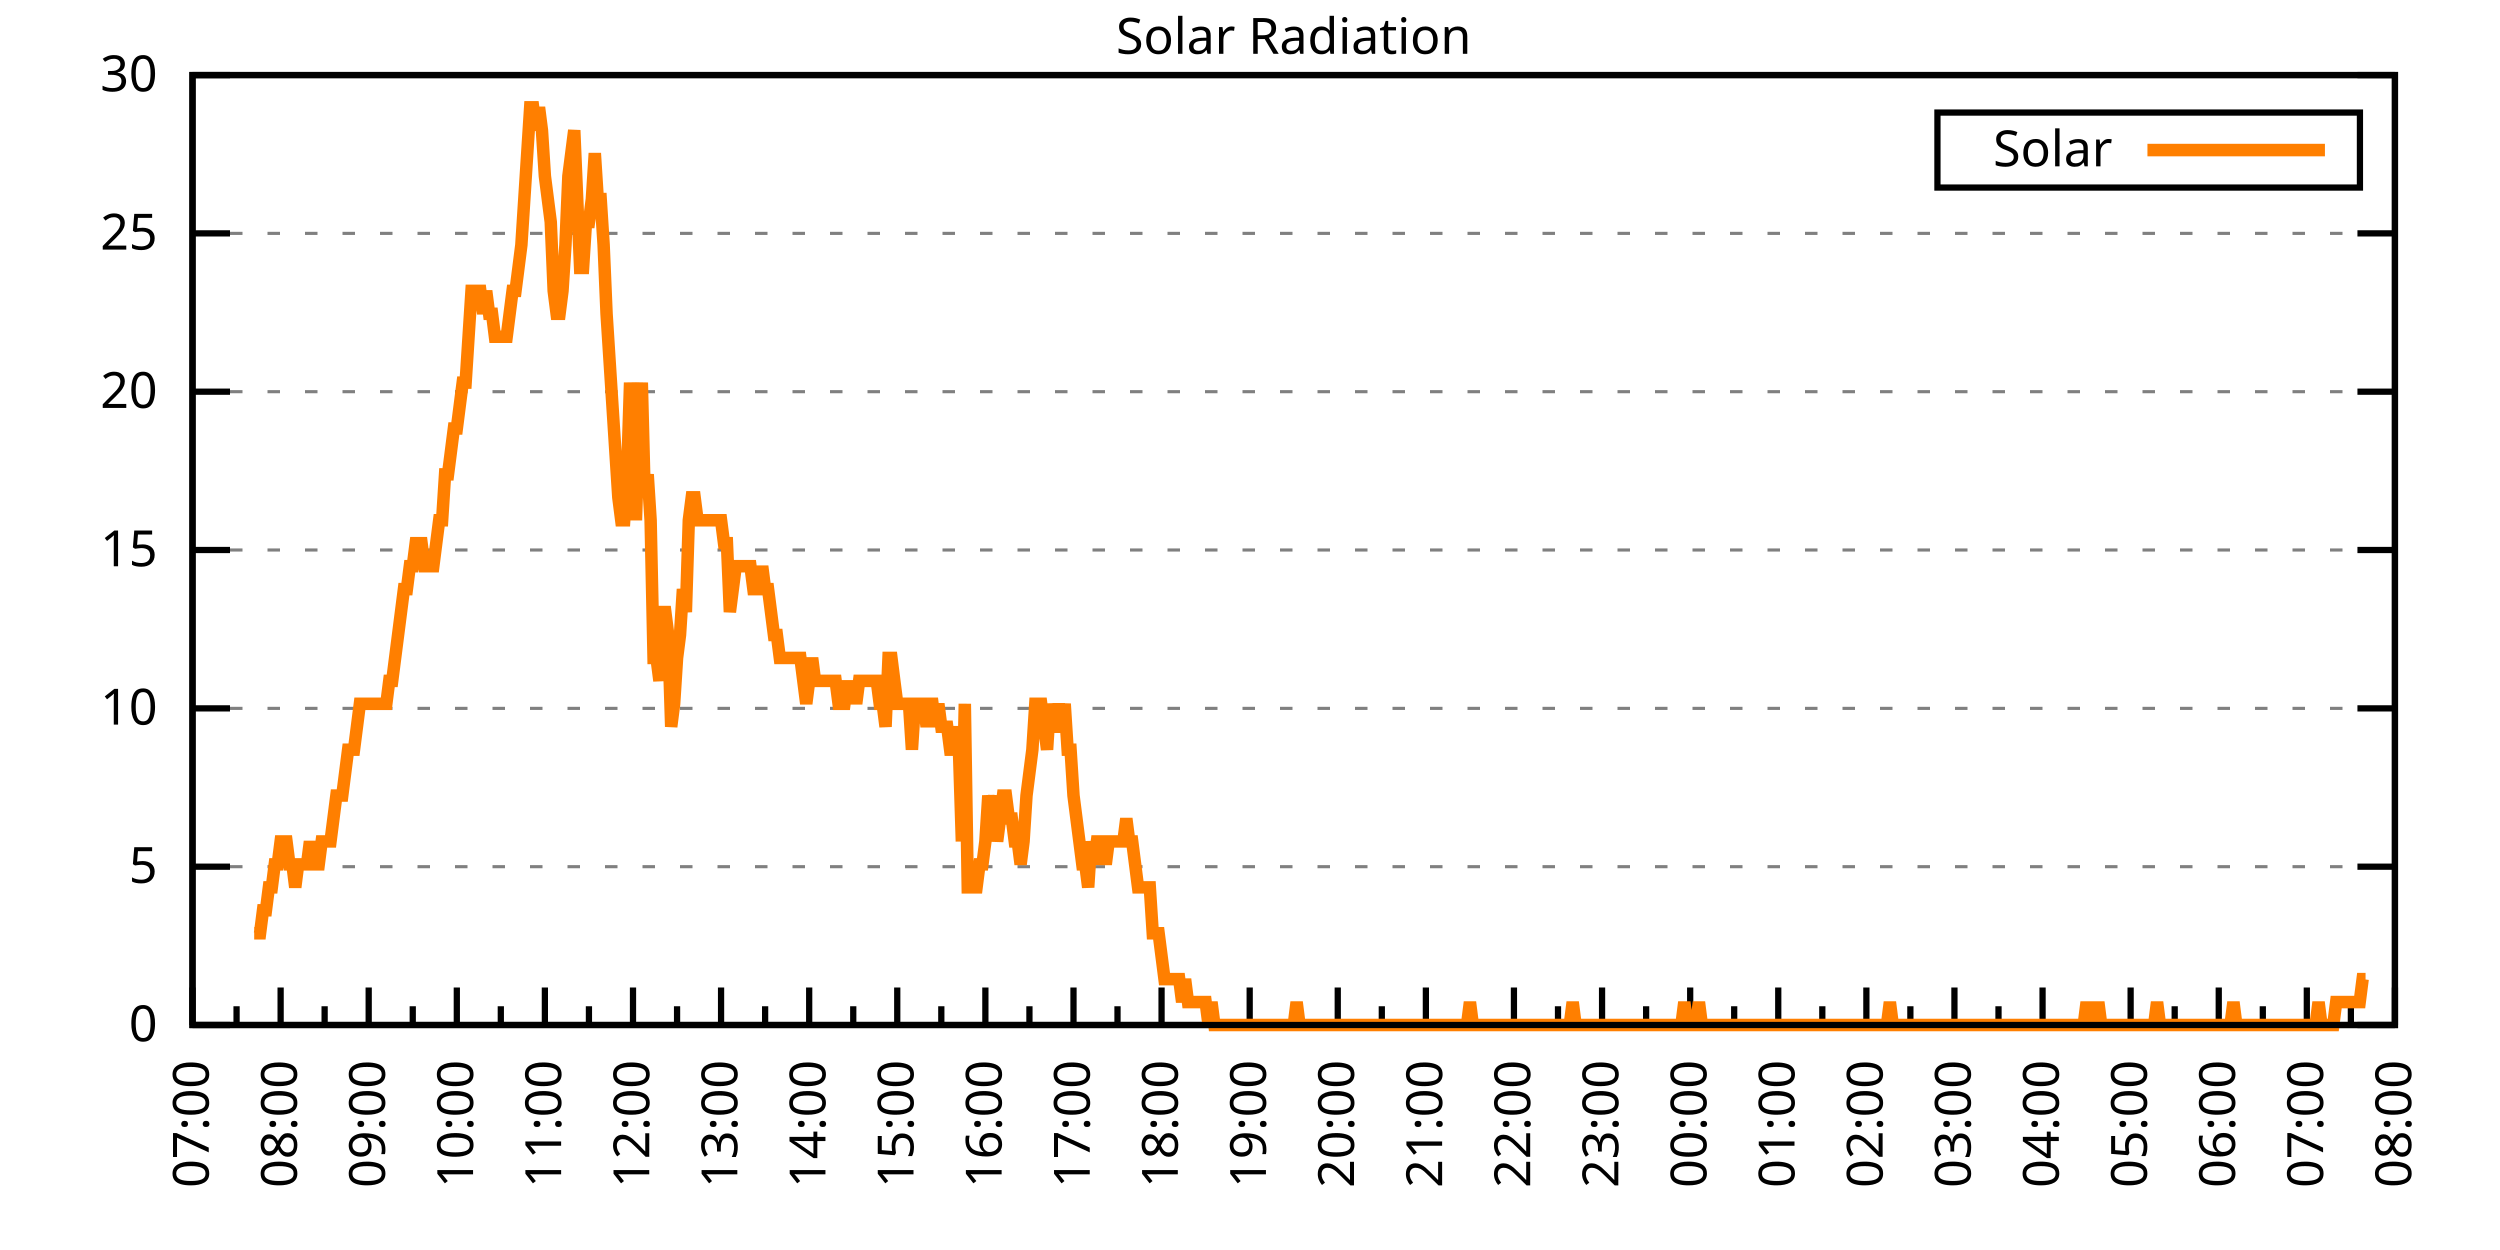
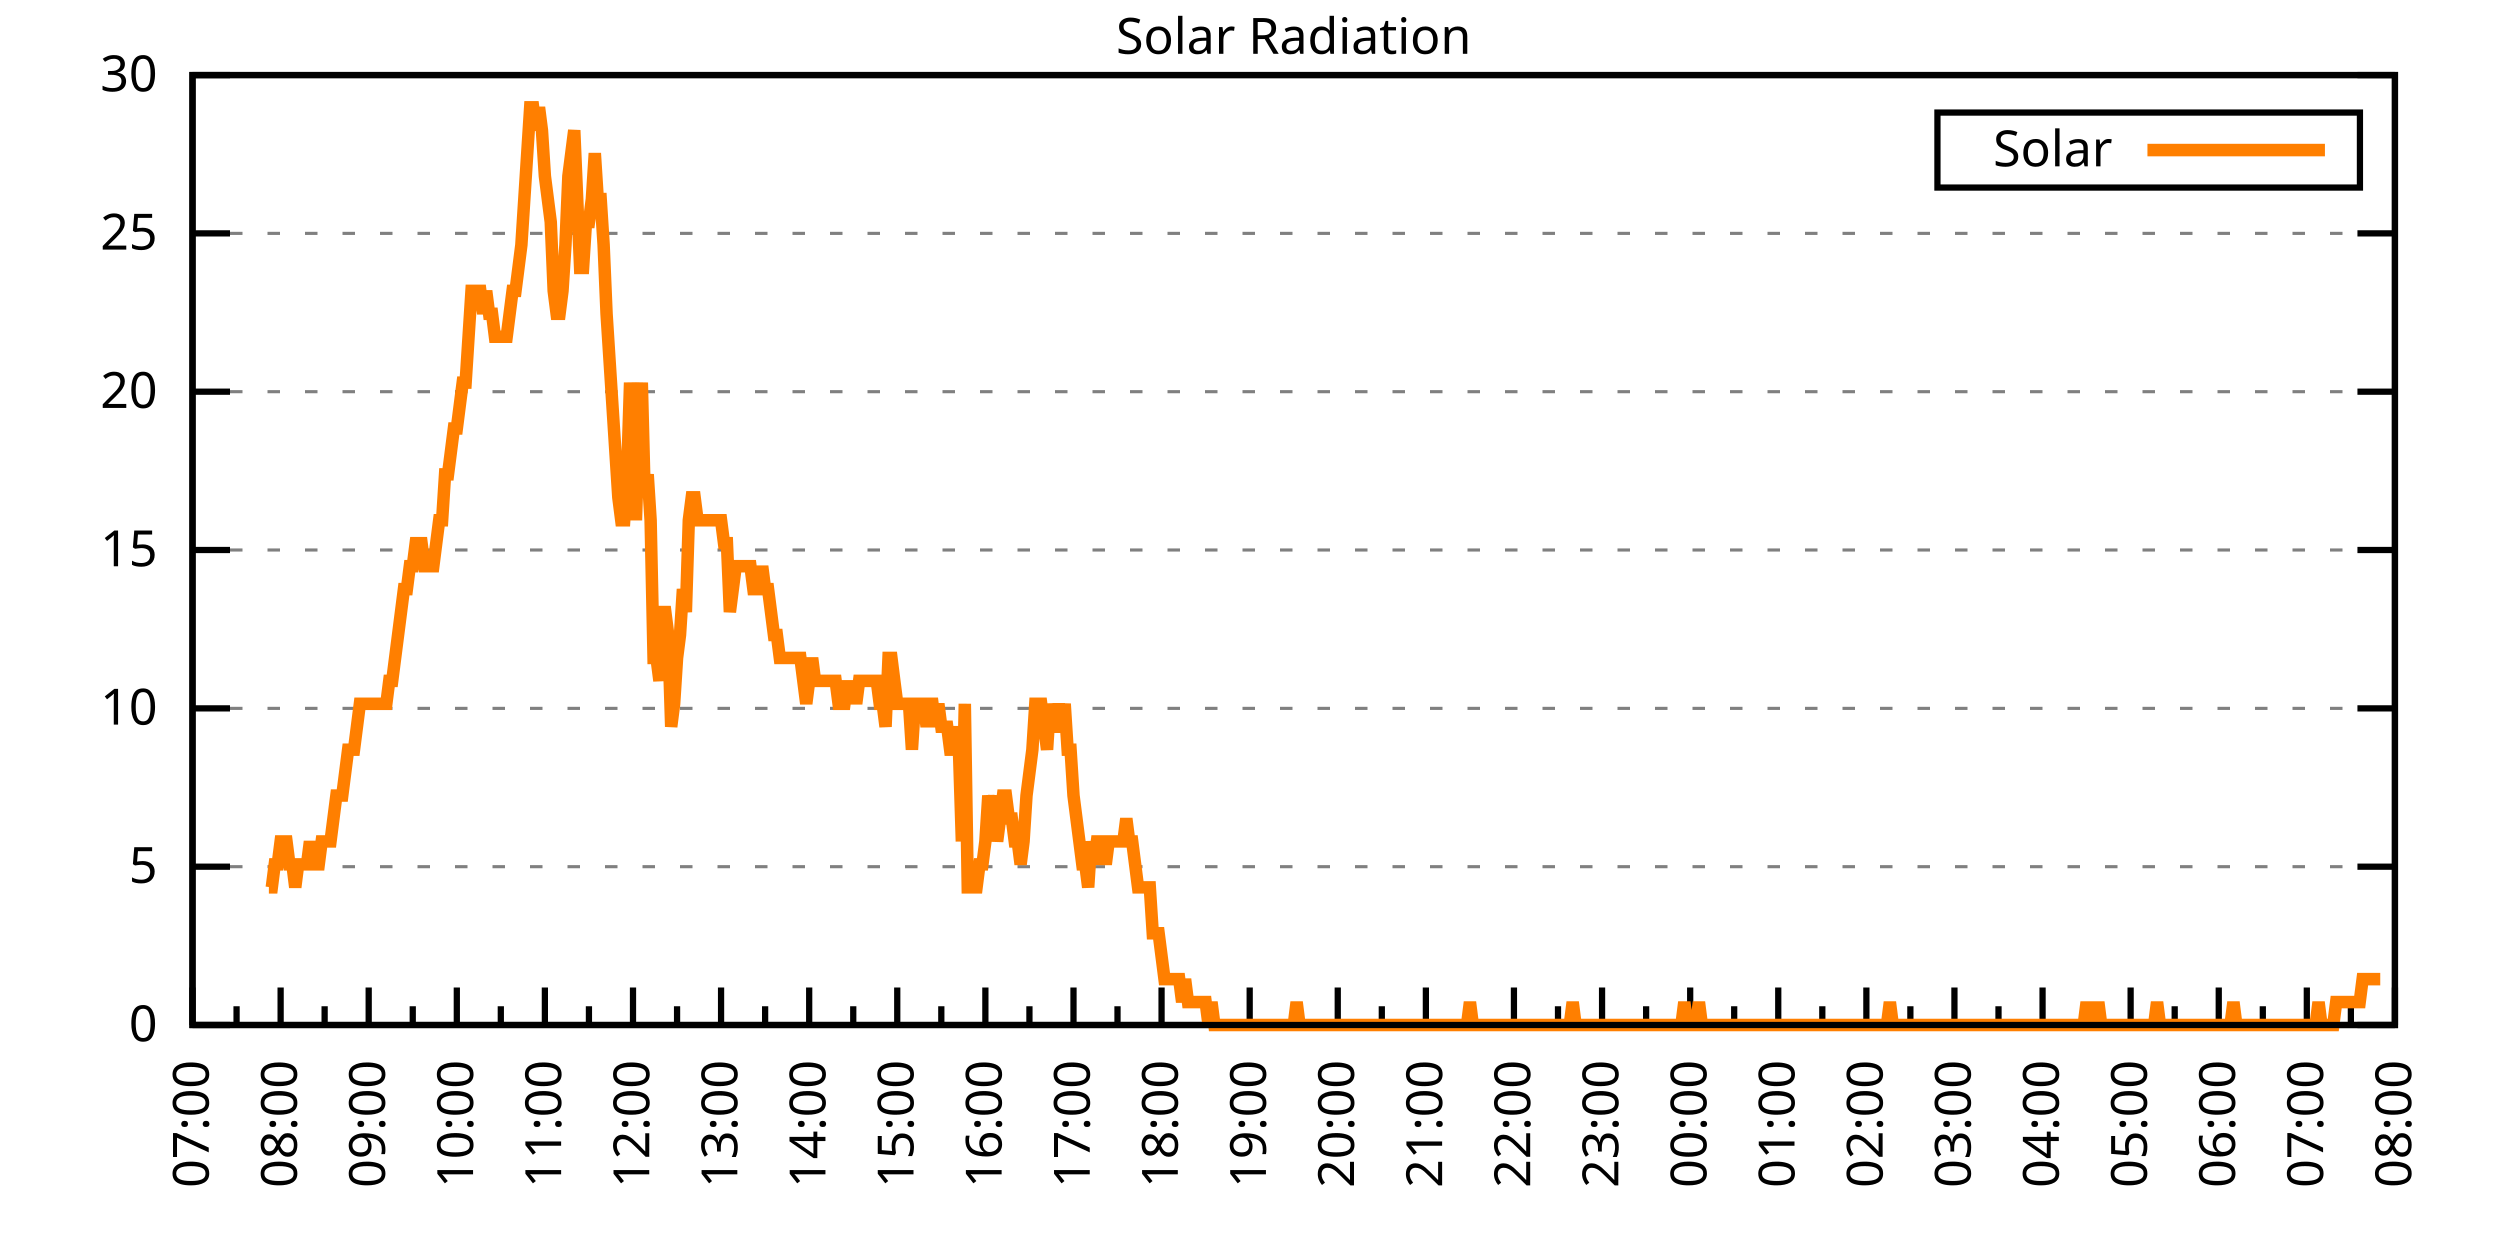
<svg xmlns="http://www.w3.org/2000/svg" xmlns:xlink="http://www.w3.org/1999/xlink" width="400" height="200" viewBox="0 0 400 200">
  <g id="gnuplot_canvas">
    <rect x="0" y="0" width="400" height="200" fill="none" />
    <defs>
      <circle id="gpDot" r="0.5" stroke-width="0.5" stroke="currentColor" />
      <path id="gpPt0" stroke-width="0.333" stroke="currentColor" d="M-1,0 h2 M0,-1 v2" />
      <path id="gpPt1" stroke-width="0.333" stroke="currentColor" d="M-1,-1 L1,1 M1,-1 L-1,1" />
      <path id="gpPt2" stroke-width="0.333" stroke="currentColor" d="M-1,0 L1,0 M0,-1 L0,1 M-1,-1 L1,1 M-1,1 L1,-1" />
      <rect id="gpPt3" stroke-width="0.333" stroke="currentColor" x="-1" y="-1" width="2" height="2" />
      <rect id="gpPt4" stroke-width="0.333" stroke="currentColor" fill="currentColor" x="-1" y="-1" width="2" height="2" />
      <circle id="gpPt5" stroke-width="0.333" stroke="currentColor" cx="0" cy="0" r="1" />
      <use xlink:href="#gpPt5" id="gpPt6" fill="currentColor" stroke="none" />
      <path id="gpPt7" stroke-width="0.333" stroke="currentColor" d="M0,-1.33 L-1.33,0.67 L1.33,0.67 z" />
      <use xlink:href="#gpPt7" id="gpPt8" fill="currentColor" stroke="none" />
      <use xlink:href="#gpPt7" id="gpPt9" stroke="currentColor" transform="rotate(180)" />
      <use xlink:href="#gpPt9" id="gpPt10" fill="currentColor" stroke="none" />
      <use xlink:href="#gpPt3" id="gpPt11" stroke="currentColor" transform="rotate(45)" />
      <use xlink:href="#gpPt11" id="gpPt12" fill="currentColor" stroke="none" />
      <path id="gpPt13" stroke-width="0.333" stroke="currentColor" d="M0,1.330 L1.265,0.411 L0.782,-1.067 L-0.782,-1.076 L-1.265,0.411 z" />
      <use xlink:href="#gpPt13" id="gpPt14" fill="currentColor" stroke="none" />
      <filter id="textbox" filterUnits="objectBoundingBox" x="0" y="0" height="1" width="1">
        <feFlood flood-color="white" flood-opacity="1" result="bgnd" />
        <feComposite in="SourceGraphic" in2="bgnd" operator="atop" />
      </filter>
      <filter id="greybox" filterUnits="objectBoundingBox" x="0" y="0" height="1" width="1">
        <feFlood flood-color="lightgrey" flood-opacity="1" result="grey" />
        <feComposite in="SourceGraphic" in2="grey" operator="atop" />
      </filter>
    </defs>
    <g fill="none" color="white" stroke="currentColor" stroke-width="1.00" stroke-linecap="butt" stroke-linejoin="miter">
</g>
    <g fill="none" color="black" stroke="currentColor" stroke-width="1.00" stroke-linecap="butt" stroke-linejoin="miter">
      <g stroke="none" shape-rendering="crispEdges">
        <polygon fill="rgb(255, 255, 255)" points="30.80,164.00 383.18,164.00 383.18,12.02 30.80,12.02 " />
      </g>
    </g>
    <g fill="none" color="black" stroke="currentColor" stroke-width="1.00" stroke-linecap="butt" stroke-linejoin="miter">
</g>
    <g fill="none" color="black" stroke="black" stroke-width="0.50" stroke-linecap="butt" stroke-linejoin="miter">
</g>
    <g fill="none" color="gray" stroke="currentColor" stroke-width="0.50" stroke-linecap="butt" stroke-linejoin="miter">
      <path stroke="gray" stroke-dasharray="2,4" class="gridline" d="M30.80,164.00 L383.19,164.00  " />
    </g>
    <g fill="none" color="gray" stroke="gray" stroke-width="1.00" stroke-linecap="butt" stroke-linejoin="miter">
</g>
    <g fill="none" color="black" stroke="currentColor" stroke-width="1.00" stroke-linecap="butt" stroke-linejoin="miter">
      <path stroke="black" d="M30.80,164.00 L36.80,164.00 M383.19,164.00 L377.19,164.00  " />
      <g transform="translate(25.20,166.60)" stroke="none" fill="black" font-family="Sans" font-size="8.00" text-anchor="end">
        <text>
          <tspan font-family="Sans"> 0</tspan>
        </text>
      </g>
    </g>
    <g fill="none" color="black" stroke="currentColor" stroke-width="1.00" stroke-linecap="butt" stroke-linejoin="miter">
</g>
    <g fill="none" color="black" stroke="black" stroke-width="0.50" stroke-linecap="butt" stroke-linejoin="miter">
</g>
    <g fill="none" color="gray" stroke="currentColor" stroke-width="0.50" stroke-linecap="butt" stroke-linejoin="miter">
      <path stroke="gray" stroke-dasharray="2,4" class="gridline" d="M30.80,138.67 L383.19,138.67  " />
    </g>
    <g fill="none" color="gray" stroke="gray" stroke-width="1.00" stroke-linecap="butt" stroke-linejoin="miter">
</g>
    <g fill="none" color="black" stroke="currentColor" stroke-width="1.00" stroke-linecap="butt" stroke-linejoin="miter">
      <path stroke="black" d="M30.80,138.67 L36.80,138.67 M383.19,138.67 L377.19,138.67  " />
      <g transform="translate(25.20,141.27)" stroke="none" fill="black" font-family="Sans" font-size="8.00" text-anchor="end">
        <text>
          <tspan font-family="Sans"> 5</tspan>
        </text>
      </g>
    </g>
    <g fill="none" color="black" stroke="currentColor" stroke-width="1.00" stroke-linecap="butt" stroke-linejoin="miter">
</g>
    <g fill="none" color="black" stroke="black" stroke-width="0.50" stroke-linecap="butt" stroke-linejoin="miter">
</g>
    <g fill="none" color="gray" stroke="currentColor" stroke-width="0.50" stroke-linecap="butt" stroke-linejoin="miter">
      <path stroke="gray" stroke-dasharray="2,4" class="gridline" d="M30.80,113.34 L383.19,113.34  " />
    </g>
    <g fill="none" color="gray" stroke="gray" stroke-width="1.00" stroke-linecap="butt" stroke-linejoin="miter">
</g>
    <g fill="none" color="black" stroke="currentColor" stroke-width="1.00" stroke-linecap="butt" stroke-linejoin="miter">
      <path stroke="black" d="M30.80,113.34 L36.80,113.34 M383.19,113.34 L377.19,113.34  " />
      <g transform="translate(25.20,115.94)" stroke="none" fill="black" font-family="Sans" font-size="8.00" text-anchor="end">
        <text>
          <tspan font-family="Sans"> 10</tspan>
        </text>
      </g>
    </g>
    <g fill="none" color="black" stroke="currentColor" stroke-width="1.00" stroke-linecap="butt" stroke-linejoin="miter">
</g>
    <g fill="none" color="black" stroke="black" stroke-width="0.50" stroke-linecap="butt" stroke-linejoin="miter">
</g>
    <g fill="none" color="gray" stroke="currentColor" stroke-width="0.50" stroke-linecap="butt" stroke-linejoin="miter">
      <path stroke="gray" stroke-dasharray="2,4" class="gridline" d="M30.80,88.00 L383.19,88.00  " />
    </g>
    <g fill="none" color="gray" stroke="gray" stroke-width="1.00" stroke-linecap="butt" stroke-linejoin="miter">
</g>
    <g fill="none" color="black" stroke="currentColor" stroke-width="1.00" stroke-linecap="butt" stroke-linejoin="miter">
      <path stroke="black" d="M30.80,88.00 L36.80,88.00 M383.19,88.00 L377.19,88.00  " />
      <g transform="translate(25.20,90.60)" stroke="none" fill="black" font-family="Sans" font-size="8.00" text-anchor="end">
        <text>
          <tspan font-family="Sans"> 15</tspan>
        </text>
      </g>
    </g>
    <g fill="none" color="black" stroke="currentColor" stroke-width="1.00" stroke-linecap="butt" stroke-linejoin="miter">
</g>
    <g fill="none" color="black" stroke="black" stroke-width="0.50" stroke-linecap="butt" stroke-linejoin="miter">
</g>
    <g fill="none" color="gray" stroke="currentColor" stroke-width="0.50" stroke-linecap="butt" stroke-linejoin="miter">
      <path stroke="gray" stroke-dasharray="2,4" class="gridline" d="M30.80,62.67 L383.19,62.67  " />
    </g>
    <g fill="none" color="gray" stroke="gray" stroke-width="1.00" stroke-linecap="butt" stroke-linejoin="miter">
</g>
    <g fill="none" color="black" stroke="currentColor" stroke-width="1.00" stroke-linecap="butt" stroke-linejoin="miter">
      <path stroke="black" d="M30.80,62.67 L36.80,62.67 M383.19,62.67 L377.19,62.67  " />
      <g transform="translate(25.20,65.27)" stroke="none" fill="black" font-family="Sans" font-size="8.00" text-anchor="end">
        <text>
          <tspan font-family="Sans"> 20</tspan>
        </text>
      </g>
    </g>
    <g fill="none" color="black" stroke="currentColor" stroke-width="1.00" stroke-linecap="butt" stroke-linejoin="miter">
</g>
    <g fill="none" color="black" stroke="black" stroke-width="0.50" stroke-linecap="butt" stroke-linejoin="miter">
</g>
    <g fill="none" color="gray" stroke="currentColor" stroke-width="0.50" stroke-linecap="butt" stroke-linejoin="miter">
      <path stroke="gray" stroke-dasharray="2,4" class="gridline" d="M30.80,37.34 L383.19,37.34  " />
    </g>
    <g fill="none" color="gray" stroke="gray" stroke-width="1.00" stroke-linecap="butt" stroke-linejoin="miter">
</g>
    <g fill="none" color="black" stroke="currentColor" stroke-width="1.00" stroke-linecap="butt" stroke-linejoin="miter">
      <path stroke="black" d="M30.80,37.34 L36.80,37.34 M383.19,37.34 L377.19,37.34  " />
      <g transform="translate(25.20,39.94)" stroke="none" fill="black" font-family="Sans" font-size="8.00" text-anchor="end">
        <text>
          <tspan font-family="Sans"> 25</tspan>
        </text>
      </g>
    </g>
    <g fill="none" color="black" stroke="currentColor" stroke-width="1.00" stroke-linecap="butt" stroke-linejoin="miter">
</g>
    <g fill="none" color="black" stroke="black" stroke-width="0.50" stroke-linecap="butt" stroke-linejoin="miter">
</g>
    <g fill="none" color="gray" stroke="currentColor" stroke-width="0.50" stroke-linecap="butt" stroke-linejoin="miter">
      <path stroke="gray" stroke-dasharray="2,4" class="gridline" d="M30.80,12.01 L383.19,12.01  " />
    </g>
    <g fill="none" color="gray" stroke="gray" stroke-width="1.00" stroke-linecap="butt" stroke-linejoin="miter">
</g>
    <g fill="none" color="black" stroke="currentColor" stroke-width="1.00" stroke-linecap="butt" stroke-linejoin="miter">
      <path stroke="black" d="M30.80,12.01 L36.80,12.01 M383.19,12.01 L377.19,12.01  " />
      <g transform="translate(25.20,14.61)" stroke="none" fill="black" font-family="Sans" font-size="8.00" text-anchor="end">
        <text>
          <tspan font-family="Sans"> 30</tspan>
        </text>
      </g>
    </g>
    <g fill="none" color="black" stroke="currentColor" stroke-width="1.00" stroke-linecap="butt" stroke-linejoin="miter">
      <path stroke="black" d="M30.80,164.00 L30.80,158.00  " />
      <g transform="translate(33.40,169.60) rotate(270)" stroke="none" fill="black" font-family="Sans" font-size="8.00" text-anchor="end">
        <text>
          <tspan font-family="Sans">07:00</tspan>
        </text>
      </g>
    </g>
    <g fill="none" color="black" stroke="currentColor" stroke-width="1.00" stroke-linecap="butt" stroke-linejoin="miter">
      <path stroke="black" d="M37.85,164.00 L37.85,161.00 M44.90,164.00 L44.90,158.00  " />
      <g transform="translate(47.50,169.60) rotate(270)" stroke="none" fill="black" font-family="Sans" font-size="8.00" text-anchor="end">
        <text>
          <tspan font-family="Sans">08:00</tspan>
        </text>
      </g>
    </g>
    <g fill="none" color="black" stroke="currentColor" stroke-width="1.00" stroke-linecap="butt" stroke-linejoin="miter">
      <path stroke="black" d="M51.94,164.00 L51.94,161.00 M58.99,164.00 L58.99,158.00  " />
      <g transform="translate(61.59,169.60) rotate(270)" stroke="none" fill="black" font-family="Sans" font-size="8.00" text-anchor="end">
        <text>
          <tspan font-family="Sans">09:00</tspan>
        </text>
      </g>
    </g>
    <g fill="none" color="black" stroke="currentColor" stroke-width="1.00" stroke-linecap="butt" stroke-linejoin="miter">
      <path stroke="black" d="M66.04,164.00 L66.04,161.00 M73.09,164.00 L73.09,158.00  " />
      <g transform="translate(75.69,169.60) rotate(270)" stroke="none" fill="black" font-family="Sans" font-size="8.00" text-anchor="end">
        <text>
          <tspan font-family="Sans">10:00</tspan>
        </text>
      </g>
    </g>
    <g fill="none" color="black" stroke="currentColor" stroke-width="1.00" stroke-linecap="butt" stroke-linejoin="miter">
      <path stroke="black" d="M80.13,164.00 L80.13,161.00 M87.18,164.00 L87.18,158.00  " />
      <g transform="translate(89.78,169.60) rotate(270)" stroke="none" fill="black" font-family="Sans" font-size="8.00" text-anchor="end">
        <text>
          <tspan font-family="Sans">11:00</tspan>
        </text>
      </g>
    </g>
    <g fill="none" color="black" stroke="currentColor" stroke-width="1.00" stroke-linecap="butt" stroke-linejoin="miter">
      <path stroke="black" d="M94.23,164.00 L94.23,161.00 M101.28,164.00 L101.28,158.00  " />
      <g transform="translate(103.88,169.60) rotate(270)" stroke="none" fill="black" font-family="Sans" font-size="8.00" text-anchor="end">
        <text>
          <tspan font-family="Sans">12:00</tspan>
        </text>
      </g>
    </g>
    <g fill="none" color="black" stroke="currentColor" stroke-width="1.00" stroke-linecap="butt" stroke-linejoin="miter">
      <path stroke="black" d="M108.33,164.00 L108.33,161.00 M115.37,164.00 L115.37,158.00  " />
      <g transform="translate(117.97,169.60) rotate(270)" stroke="none" fill="black" font-family="Sans" font-size="8.00" text-anchor="end">
        <text>
          <tspan font-family="Sans">13:00</tspan>
        </text>
      </g>
    </g>
    <g fill="none" color="black" stroke="currentColor" stroke-width="1.00" stroke-linecap="butt" stroke-linejoin="miter">
      <path stroke="black" d="M122.42,164.00 L122.42,161.00 M129.47,164.00 L129.47,158.00  " />
      <g transform="translate(132.07,169.60) rotate(270)" stroke="none" fill="black" font-family="Sans" font-size="8.00" text-anchor="end">
        <text>
          <tspan font-family="Sans">14:00</tspan>
        </text>
      </g>
    </g>
    <g fill="none" color="black" stroke="currentColor" stroke-width="1.00" stroke-linecap="butt" stroke-linejoin="miter">
      <path stroke="black" d="M136.52,164.00 L136.52,161.00 M143.56,164.00 L143.56,158.00  " />
      <g transform="translate(146.16,169.60) rotate(270)" stroke="none" fill="black" font-family="Sans" font-size="8.00" text-anchor="end">
        <text>
          <tspan font-family="Sans">15:00</tspan>
        </text>
      </g>
    </g>
    <g fill="none" color="black" stroke="currentColor" stroke-width="1.00" stroke-linecap="butt" stroke-linejoin="miter">
      <path stroke="black" d="M150.61,164.00 L150.61,161.00 M157.66,164.00 L157.66,158.00  " />
      <g transform="translate(160.26,169.60) rotate(270)" stroke="none" fill="black" font-family="Sans" font-size="8.00" text-anchor="end">
        <text>
          <tspan font-family="Sans">16:00</tspan>
        </text>
      </g>
    </g>
    <g fill="none" color="black" stroke="currentColor" stroke-width="1.00" stroke-linecap="butt" stroke-linejoin="miter">
      <path stroke="black" d="M164.71,164.00 L164.71,161.00 M171.76,164.00 L171.76,158.00  " />
      <g transform="translate(174.36,169.60) rotate(270)" stroke="none" fill="black" font-family="Sans" font-size="8.00" text-anchor="end">
        <text>
          <tspan font-family="Sans">17:00</tspan>
        </text>
      </g>
    </g>
    <g fill="none" color="black" stroke="currentColor" stroke-width="1.00" stroke-linecap="butt" stroke-linejoin="miter">
      <path stroke="black" d="M178.80,164.00 L178.80,161.00 M185.85,164.00 L185.85,158.00  " />
      <g transform="translate(188.45,169.60) rotate(270)" stroke="none" fill="black" font-family="Sans" font-size="8.00" text-anchor="end">
        <text>
          <tspan font-family="Sans">18:00</tspan>
        </text>
      </g>
    </g>
    <g fill="none" color="black" stroke="currentColor" stroke-width="1.00" stroke-linecap="butt" stroke-linejoin="miter">
      <path stroke="black" d="M192.90,164.00 L192.90,161.00 M199.95,164.00 L199.95,158.00  " />
      <g transform="translate(202.55,169.60) rotate(270)" stroke="none" fill="black" font-family="Sans" font-size="8.00" text-anchor="end">
        <text>
          <tspan font-family="Sans">19:00</tspan>
        </text>
      </g>
    </g>
    <g fill="none" color="black" stroke="currentColor" stroke-width="1.00" stroke-linecap="butt" stroke-linejoin="miter">
      <path stroke="black" d="M207.00,164.00 L207.00,161.00 M214.04,164.00 L214.04,158.00  " />
      <g transform="translate(216.64,169.60) rotate(270)" stroke="none" fill="black" font-family="Sans" font-size="8.00" text-anchor="end">
        <text>
          <tspan font-family="Sans">20:00</tspan>
        </text>
      </g>
    </g>
    <g fill="none" color="black" stroke="currentColor" stroke-width="1.00" stroke-linecap="butt" stroke-linejoin="miter">
      <path stroke="black" d="M221.09,164.00 L221.09,161.00 M228.14,164.00 L228.14,158.00  " />
      <g transform="translate(230.74,169.60) rotate(270)" stroke="none" fill="black" font-family="Sans" font-size="8.00" text-anchor="end">
        <text>
          <tspan font-family="Sans">21:00</tspan>
        </text>
      </g>
    </g>
    <g fill="none" color="black" stroke="currentColor" stroke-width="1.00" stroke-linecap="butt" stroke-linejoin="miter">
      <path stroke="black" d="M235.19,164.00 L235.19,161.00 M242.23,164.00 L242.23,158.00  " />
      <g transform="translate(244.83,169.60) rotate(270)" stroke="none" fill="black" font-family="Sans" font-size="8.00" text-anchor="end">
        <text>
          <tspan font-family="Sans">22:00</tspan>
        </text>
      </g>
    </g>
    <g fill="none" color="black" stroke="currentColor" stroke-width="1.00" stroke-linecap="butt" stroke-linejoin="miter">
      <path stroke="black" d="M249.28,164.00 L249.28,161.00 M256.33,164.00 L256.33,158.00  " />
      <g transform="translate(258.93,169.60) rotate(270)" stroke="none" fill="black" font-family="Sans" font-size="8.00" text-anchor="end">
        <text>
          <tspan font-family="Sans">23:00</tspan>
        </text>
      </g>
    </g>
    <g fill="none" color="black" stroke="currentColor" stroke-width="1.00" stroke-linecap="butt" stroke-linejoin="miter">
      <path stroke="black" d="M263.38,164.00 L263.38,161.00 M270.43,164.00 L270.43,158.00  " />
      <g transform="translate(273.03,169.60) rotate(270)" stroke="none" fill="black" font-family="Sans" font-size="8.00" text-anchor="end">
        <text>
          <tspan font-family="Sans">00:00</tspan>
        </text>
      </g>
    </g>
    <g fill="none" color="black" stroke="currentColor" stroke-width="1.00" stroke-linecap="butt" stroke-linejoin="miter">
      <path stroke="black" d="M277.47,164.00 L277.47,161.00 M284.52,164.00 L284.52,158.00  " />
      <g transform="translate(287.12,169.60) rotate(270)" stroke="none" fill="black" font-family="Sans" font-size="8.00" text-anchor="end">
        <text>
          <tspan font-family="Sans">01:00</tspan>
        </text>
      </g>
    </g>
    <g fill="none" color="black" stroke="currentColor" stroke-width="1.00" stroke-linecap="butt" stroke-linejoin="miter">
      <path stroke="black" d="M291.57,164.00 L291.57,161.00 M298.62,164.00 L298.62,158.00  " />
      <g transform="translate(301.22,169.60) rotate(270)" stroke="none" fill="black" font-family="Sans" font-size="8.00" text-anchor="end">
        <text>
          <tspan font-family="Sans">02:00</tspan>
        </text>
      </g>
    </g>
    <g fill="none" color="black" stroke="currentColor" stroke-width="1.00" stroke-linecap="butt" stroke-linejoin="miter">
      <path stroke="black" d="M305.66,164.00 L305.66,161.00 M312.71,164.00 L312.71,158.00  " />
      <g transform="translate(315.31,169.60) rotate(270)" stroke="none" fill="black" font-family="Sans" font-size="8.00" text-anchor="end">
        <text>
          <tspan font-family="Sans">03:00</tspan>
        </text>
      </g>
    </g>
    <g fill="none" color="black" stroke="currentColor" stroke-width="1.00" stroke-linecap="butt" stroke-linejoin="miter">
      <path stroke="black" d="M319.76,164.00 L319.76,161.00 M326.81,164.00 L326.81,158.00  " />
      <g transform="translate(329.41,169.60) rotate(270)" stroke="none" fill="black" font-family="Sans" font-size="8.00" text-anchor="end">
        <text>
          <tspan font-family="Sans">04:00</tspan>
        </text>
      </g>
    </g>
    <g fill="none" color="black" stroke="currentColor" stroke-width="1.00" stroke-linecap="butt" stroke-linejoin="miter">
      <path stroke="black" d="M333.86,164.00 L333.86,161.00 M340.90,164.00 L340.90,158.00  " />
      <g transform="translate(343.50,169.60) rotate(270)" stroke="none" fill="black" font-family="Sans" font-size="8.00" text-anchor="end">
        <text>
          <tspan font-family="Sans">05:00</tspan>
        </text>
      </g>
    </g>
    <g fill="none" color="black" stroke="currentColor" stroke-width="1.00" stroke-linecap="butt" stroke-linejoin="miter">
      <path stroke="black" d="M347.95,164.00 L347.95,161.00 M355.00,164.00 L355.00,158.00  " />
      <g transform="translate(357.60,169.60) rotate(270)" stroke="none" fill="black" font-family="Sans" font-size="8.00" text-anchor="end">
        <text>
          <tspan font-family="Sans">06:00</tspan>
        </text>
      </g>
    </g>
    <g fill="none" color="black" stroke="currentColor" stroke-width="1.00" stroke-linecap="butt" stroke-linejoin="miter">
      <path stroke="black" d="M362.05,164.00 L362.05,161.00 M369.09,164.00 L369.09,158.00  " />
      <g transform="translate(371.69,169.60) rotate(270)" stroke="none" fill="black" font-family="Sans" font-size="8.00" text-anchor="end">
        <text>
          <tspan font-family="Sans">07:00</tspan>
        </text>
      </g>
    </g>
    <g fill="none" color="black" stroke="currentColor" stroke-width="1.00" stroke-linecap="butt" stroke-linejoin="miter">
      <path stroke="black" d="M376.14,164.00 L376.14,161.00 M383.19,164.00 L383.19,158.00  " />
      <g transform="translate(385.79,169.60) rotate(270)" stroke="none" fill="black" font-family="Sans" font-size="8.00" text-anchor="end">
        <text>
          <tspan font-family="Sans">08:00</tspan>
        </text>
      </g>
    </g>
    <g fill="none" color="black" stroke="currentColor" stroke-width="1.00" stroke-linecap="butt" stroke-linejoin="miter">
</g>
    <g fill="none" color="black" stroke="currentColor" stroke-width="1.00" stroke-linecap="butt" stroke-linejoin="miter">
      <path stroke="black" d="M30.80,12.01 L30.80,164.00 L383.19,164.00 L383.19,12.01 L30.80,12.01 Z  " />
    </g>
    <g fill="none" color="black" stroke="currentColor" stroke-width="1.00" stroke-linecap="butt" stroke-linejoin="miter">
      <g transform="translate(6.80,88.01) rotate(270)" stroke="none" fill="black" font-family="Sans" font-size="8.00" text-anchor="middle">
        <text />
      </g>
    </g>
    <g fill="none" color="black" stroke="currentColor" stroke-width="1.00" stroke-linecap="butt" stroke-linejoin="miter">
</g>
    <g fill="none" color="black" stroke="currentColor" stroke-width="1.00" stroke-linecap="butt" stroke-linejoin="miter">
      <path stroke="black" d="M309.99,30.01 L309.99,18.01 L377.59,18.01 L377.59,30.01 L309.99,30.01 Z  " />
    </g>
    <g id="Solar_Radiation_plot_1">
      <g fill="none" color="white" stroke="black" stroke-width="2.00" stroke-linecap="butt" stroke-linejoin="miter">
</g>
      <g fill="none" color="black" stroke="currentColor" stroke-width="2.00" stroke-linecap="butt" stroke-linejoin="miter">
        <g transform="translate(337.99,26.61)" stroke="none" fill="black" font-family="Sans" font-size="8.00" text-anchor="end">
          <text>
            <tspan font-family="Sans">Solar</tspan>
          </text>
        </g>
      </g>
      <g fill="none" color="black" stroke="currentColor" stroke-width="2.00" stroke-linecap="butt" stroke-linejoin="miter">
-         <path stroke="rgb(255, 127,   0)" d="M343.59,24.01 L371.99,24.01 M40.67,149.32 L41.14,149.32 L41.61,149.32 L42.08,145.65 L42.55,145.65 L43.02,141.98   L43.49,141.98 L43.96,138.30 L44.43,138.30 L44.90,134.63 L45.37,134.63 L45.84,134.63 L46.31,138.30 L46.78,138.30   L47.24,141.98 L47.71,138.30 L48.18,138.30 L48.65,138.30 L49.12,138.30 L49.59,134.63 L50.06,138.30 L50.53,138.30   L51.00,138.30 L51.47,134.63 L51.94,134.63 L52.41,134.63 L52.88,134.63 L53.35,130.96 L53.82,127.29 L54.29,127.29   L54.76,127.29 L55.23,123.62 L55.70,119.95 L56.17,119.95 L56.64,119.95 L57.11,116.28 L57.58,112.61 L58.05,112.61   L58.52,112.61 L58.99,112.61 L59.46,112.61 L59.93,112.61 L60.40,112.61 L60.87,112.61 L61.34,112.61 L61.81,112.61   L62.28,108.94 L62.75,108.94 L63.22,105.27 L63.69,101.60 L64.16,97.93 L64.63,94.26 L65.10,94.26 L65.57,90.59   L66.04,90.59 L66.51,86.91 L66.98,86.91 L67.45,86.91 L67.92,90.59 L68.39,90.59 L68.86,90.59 L69.33,90.59   L69.80,86.91 L70.27,83.24 L70.74,83.24 L71.21,75.90 L71.68,75.90 L72.15,72.23 L72.62,68.56 L73.09,68.56   L73.56,64.89 L74.03,61.22 L74.50,61.22 L74.97,53.88 L75.44,46.54 L75.91,46.54 L76.38,46.54 L76.85,46.54   L77.32,50.21 L77.79,46.54 L78.26,50.21 L78.73,50.21 L79.19,53.88 L79.66,53.88 L80.13,53.88 L80.60,53.88   L81.07,53.88 L81.54,50.21 L82.01,46.54 L82.48,46.54 L82.95,42.87 L83.42,39.19 L83.89,31.85 L84.36,24.51   L84.83,17.17 L85.30,17.17 L85.77,20.84 L86.24,17.17 L86.71,20.84 L87.18,28.18 L87.65,31.85 L88.12,35.52   L88.59,46.54 L89.06,50.21 L89.53,50.21 L90.00,46.54 L90.47,39.19 L90.94,28.18 L91.41,24.51 L91.88,20.84   L92.35,31.85 L92.82,42.87 L93.29,42.87 L93.76,35.52 L94.23,35.52 L94.70,31.85 L95.17,24.51 L95.64,31.85   L96.11,31.85 L96.58,39.19 L97.05,50.21 L97.52,57.55 L97.99,64.89 L98.46,72.23 L98.93,79.57 L99.40,83.24   L99.87,83.24 L100.34,75.90 L100.81,61.22 L101.28,68.56 L101.75,83.24 L102.22,68.56 L102.69,61.22 L103.16,79.57   L103.63,75.90 L104.10,83.24 L104.57,105.27 L105.04,105.27 L105.51,108.94 L105.98,97.93 L106.45,97.93 L106.92,101.60   L107.39,116.28 L107.86,112.61 L108.33,105.27 L108.80,101.60 L109.27,94.26 L109.74,97.93 L110.21,83.24 L110.68,79.57   L111.14,79.57 L111.61,83.24 L112.08,83.24 L112.55,83.24 L113.02,83.24 L113.49,83.24 L113.96,83.24 L114.43,83.24   L114.90,83.24 L115.37,83.24 L115.84,86.91 L116.31,86.91 L116.78,97.93 L117.25,94.26 L117.72,90.59 L118.19,90.59   L118.66,90.59 L119.13,90.59 L119.60,90.59 L120.07,90.59 L120.54,94.26 L121.01,94.26 L121.48,94.26 L121.95,90.59   L122.42,94.26 L122.89,94.26 L123.36,97.93 L123.83,101.60 L124.30,101.60 L124.77,105.27 L125.24,105.27 L125.71,105.27   L126.18,105.27 L126.65,105.27 L127.12,105.27 L127.59,105.27 L128.06,105.27 L128.53,108.94 L129.00,112.61 L129.47,108.94   L129.94,105.27 L130.41,108.94 L130.88,108.94 L131.35,108.94 L131.82,108.94 L132.29,108.94 L132.76,108.94 L133.23,108.94   L133.70,108.94 L134.17,112.61 L134.64,112.61 L135.11,112.61 L135.58,108.94 L136.05,112.61 L136.52,108.94 L136.99,112.61   L137.46,108.94 L137.93,108.94 L138.40,108.94 L138.87,108.94 L139.34,108.94 L139.81,108.94 L140.28,108.94 L140.75,112.61   L141.22,112.61 L141.69,116.28 L142.16,105.27 L142.63,105.27 L143.09,108.94 L143.56,112.61 L144.03,112.61 L144.50,112.61   L144.97,112.61 L145.44,112.61 L145.91,119.95 L146.38,112.61 L146.85,112.61 L147.32,112.61 L147.79,112.61 L148.26,116.28   L148.73,112.61 L149.20,112.61 L149.67,116.28 L150.14,112.61 L150.61,116.28 L151.08,116.28 L151.55,116.28 L152.02,119.95   L152.49,119.95 L152.96,116.28 L153.43,119.95 L153.90,134.63 L154.37,112.61 L154.84,141.98 L155.31,141.98 L155.78,141.98   L156.25,141.98 L156.72,138.30 L157.19,138.30 L157.66,134.63 L158.13,127.29 L158.60,130.96 L159.07,127.29 L159.54,134.63   L160.01,130.96 L160.48,127.29 L160.95,127.29 L161.42,130.96 L161.89,130.96 L162.36,134.63 L162.83,134.63 L163.30,138.30   L163.77,134.63 L164.24,127.29 L164.71,123.62 L165.18,119.95 L165.65,112.61 L166.12,112.61 L166.59,112.61 L167.06,116.28   L167.53,119.95 L168.00,112.61 L168.47,116.28 L168.94,116.28 L169.41,112.61 L169.88,116.28 L170.35,112.61 L170.82,119.95   L171.29,119.95 L171.76,127.29 L172.23,130.96 L172.70,134.63 L173.17,138.30 L173.64,138.30 L174.11,141.98 L174.58,134.63   L175.04,138.30 L175.51,134.63 L175.98,134.63 L176.45,134.63 L176.92,138.30 L177.39,134.63 L177.86,134.63 L178.33,134.63   L178.80,134.63 L179.27,134.63 L179.74,134.63 L180.21,130.96 L180.68,134.63 L181.15,134.63 L181.62,138.30 L182.09,141.98   L182.56,141.98 L183.03,141.98 L183.50,141.98 L183.97,141.98 L184.44,149.32 L184.91,149.32 L185.38,149.32 L185.85,152.99   L186.32,156.66 L186.79,156.66 L187.26,156.66 L187.73,156.66 L188.20,156.66 L188.67,156.66 L189.14,160.33 L189.61,156.66   L190.08,160.33 L190.55,160.33 L191.02,160.33 L191.49,160.33 L191.96,160.33 L192.43,160.33 L192.90,160.33 L193.37,164.00   L193.84,160.33 L194.31,164.00 L194.78,164.00 L195.25,164.00 L195.72,164.00 L196.19,164.00 L196.66,164.00 L197.13,164.00   L197.60,164.00 L198.07,164.00 L198.54,164.00 L199.01,164.00 L199.48,164.00 L199.95,164.00 L200.42,164.00 L200.89,164.00   L201.36,164.00 L201.83,164.00 L202.30,164.00 L202.77,164.00 L203.24,164.00 L203.71,164.00 L204.18,164.00 L204.65,164.00   L205.12,164.00 L205.59,164.00 L206.06,164.00 L206.53,164.00 L207.00,164.00 L207.46,160.33 L207.93,164.00 L208.40,164.00   L208.87,164.00 L209.34,164.00 L209.81,164.00 L210.28,164.00 L210.75,164.00 L211.22,164.00 L211.69,164.00 L212.16,164.00   L212.63,164.00 L213.10,164.00 L213.57,164.00 L214.04,164.00 L214.51,164.00 L214.98,164.00 L215.45,164.00 L215.92,164.00   L216.39,164.00 L216.86,164.00 L217.33,164.00 L217.80,164.00 L218.27,164.00 L218.74,164.00 L219.21,164.00 L219.68,164.00   L220.15,164.00 L220.62,164.00 L221.09,164.00 L221.56,164.00 L222.03,164.00 L222.50,164.00 L222.97,164.00 L223.44,164.00   L223.91,164.00 L224.38,164.00 L224.85,164.00 L225.32,164.00 L225.79,164.00 L226.26,164.00 L226.73,164.00 L227.20,164.00   L227.67,164.00 L228.14,164.00 L228.61,164.00 L229.08,164.00 L229.55,164.00 L230.02,164.00 L230.49,164.00 L230.96,164.00   L231.43,164.00 L231.90,164.00 L232.37,164.00 L232.84,164.00 L233.31,164.00 L233.78,164.00 L234.25,164.00 L234.72,164.00   L235.19,160.33 L235.66,164.00 L236.13,164.00 L236.60,164.00 L237.07,164.00 L237.54,164.00 L238.01,164.00 L238.48,164.00   L238.95,164.00 L239.41,164.00 L239.88,164.00 L240.35,164.00 L240.82,164.00 L241.29,164.00 L241.76,164.00 L242.23,164.00   L242.70,164.00 L243.17,164.00 L243.64,164.00 L244.11,164.00 L244.58,164.00 L245.05,164.00 L245.52,164.00 L245.99,164.00   L246.46,164.00 L246.93,164.00 L247.40,164.00 L247.87,164.00 L248.34,164.00 L248.81,164.00 L249.28,164.00 L249.75,164.00   L250.22,164.00 L250.69,164.00 L251.16,164.00 L251.63,160.33 L252.10,164.00 L252.57,164.00 L253.04,164.00 L253.51,164.00   L253.98,164.00 L254.45,164.00 L254.92,164.00 L255.39,164.00 L255.86,164.00 L256.33,164.00 L256.80,164.00 L257.27,164.00   L257.74,164.00 L258.21,164.00 L258.68,164.00 L259.15,164.00 L259.62,164.00 L260.09,164.00 L260.56,164.00 L261.03,164.00   L261.50,164.00 L261.97,164.00 L262.44,164.00 L262.91,164.00 L263.38,164.00 L263.85,164.00 L264.32,164.00 L264.79,164.00   L265.26,164.00 L265.73,164.00 L266.20,164.00 L266.67,164.00 L267.14,164.00 L267.61,164.00 L268.08,164.00 L268.55,164.00   L269.02,164.00 L269.49,160.33 L269.96,164.00 L270.43,164.00 L270.90,164.00 L271.36,164.00 L271.83,160.33 L272.30,164.00   L272.77,164.00 L273.24,164.00 L273.71,164.00 L274.18,164.00 L274.65,164.00 L275.12,164.00 L275.59,164.00 L276.06,164.00   L276.53,164.00 L277.00,164.00 L277.47,164.00 L277.94,164.00 L278.41,164.00 L278.88,164.00 L279.35,164.00 L279.82,164.00   L280.29,164.00 L280.76,164.00 L281.23,164.00 L281.70,164.00 L282.17,164.00 L282.64,164.00 L283.11,164.00 L283.58,164.00   L284.05,164.00 L284.52,164.00 L284.99,164.00 L285.46,164.00 L285.93,164.00 L286.40,164.00 L286.87,164.00 L287.34,164.00   L287.81,164.00 L288.28,164.00 L288.75,164.00 L289.22,164.00 L289.69,164.00 L290.16,164.00 L290.63,164.00 L291.10,164.00   L291.57,164.00 L292.04,164.00 L292.51,164.00 L292.98,164.00 L293.45,164.00 L293.92,164.00 L294.39,164.00 L294.86,164.00   L295.33,164.00 L295.80,164.00 L296.27,164.00 L296.74,164.00 L297.21,164.00 L297.68,164.00 L298.15,164.00 L298.62,164.00   L299.09,164.00 L299.56,164.00 L300.03,164.00 L300.50,164.00 L300.97,164.00 L301.44,164.00 L301.91,164.00 L302.38,160.33   L302.85,164.00 L303.31,164.00 L303.78,164.00 L304.25,164.00 L304.72,164.00 L305.19,164.00 L305.66,164.00 L306.13,164.00   L306.60,164.00 L307.07,164.00 L307.54,164.00 L308.01,164.00 L308.48,164.00 L308.95,164.00 L309.42,164.00 L309.89,164.00   L310.36,164.00 L310.83,164.00 L311.30,164.00 L311.77,164.00 L312.24,164.00 L312.71,164.00 L313.18,164.00 L313.65,164.00   L314.12,164.00 L314.59,164.00 L315.06,164.00 L315.53,164.00 L316.00,164.00 L316.47,164.00 L316.94,164.00 L317.41,164.00   L317.88,164.00 L318.35,164.00 L318.82,164.00 L319.29,164.00 L319.76,164.00 L320.23,164.00 L320.70,164.00 L321.17,164.00   L321.64,164.00 L322.11,164.00 L322.58,164.00 L323.05,164.00 L323.52,164.00 L323.99,164.00 L324.46,164.00 L324.93,164.00   L325.40,164.00 L325.87,164.00 L326.34,164.00 L326.81,164.00 L327.28,164.00 L327.75,164.00 L328.22,164.00 L328.69,164.00   L329.16,164.00 L329.63,164.00 L330.10,164.00 L330.57,164.00 L331.04,164.00 L331.51,164.00 L331.98,164.00 L332.45,164.00   L332.92,164.00 L333.39,164.00 L333.86,160.33 L334.33,164.00 L334.80,164.00 L335.26,164.00 L335.73,160.33 L336.20,164.00   L336.67,164.00 L337.14,164.00 L337.61,164.00 L338.08,164.00 L338.55,164.00 L339.02,164.00 L339.49,164.00 L339.96,164.00   L340.43,164.00 L340.90,164.00 L341.37,164.00 L341.84,164.00 L342.31,164.00 L342.78,164.00 L343.25,164.00 L343.72,164.00   L344.19,164.00 L344.66,164.00 L345.13,160.33 L345.60,164.00 L346.07,164.00 L346.54,164.00 L347.01,164.00 L347.48,164.00   L347.95,164.00 L348.42,164.00 L348.89,164.00 L349.36,164.00 L349.83,164.00 L350.30,164.00 L350.77,164.00 L351.24,164.00   L351.71,164.00 L352.18,164.00 L352.65,164.00 L353.12,164.00 L353.59,164.00 L354.06,164.00 L354.53,164.00 L355.00,164.00   L355.47,164.00 L355.94,164.00 L356.41,164.00 L356.88,164.00 L357.35,160.33 L357.82,164.00 L358.29,164.00 L358.76,164.00   L359.23,164.00 L359.70,164.00 L360.17,164.00 L360.64,164.00 L361.11,164.00 L361.58,164.00 L362.05,164.00 L362.52,164.00   L362.99,164.00 L363.46,164.00 L363.93,164.00 L364.40,164.00 L364.87,164.00 L365.34,164.00 L365.81,164.00 L366.28,164.00   L366.75,164.00 L367.21,164.00 L367.68,164.00 L368.15,164.00 L368.62,164.00 L369.09,164.00 L369.56,164.00 L370.03,164.00   L370.50,164.00 L370.97,160.33 L371.44,164.00 L371.91,164.00 L372.38,164.00 L372.85,164.00 L373.32,164.00 L373.79,160.33   L374.26,160.33 L374.73,160.33 L375.20,160.33 L375.67,160.33 L376.14,160.33 L376.61,160.33 L377.08,160.33 L377.55,160.33   L378.02,156.66 L378.49,156.66  " />
+         <path stroke="rgb(255, 127,   0)" d="M343.59,24.01 L371.99,24.01 M43.02,141.98 L43.49,141.98 L43.96,138.30 L44.43,138.30 L44.90,134.63 L45.37,134.63   L45.84,134.63 L46.31,138.30 L46.78,138.30 L47.24,141.98 L47.71,138.30 L48.18,138.30 L48.65,138.30 L49.12,138.30   L49.59,134.63 L50.06,138.30 L50.53,138.30 L51.00,138.30 L51.47,134.63 L51.94,134.63 L52.41,134.63 L52.88,134.63   L53.35,130.96 L53.82,127.29 L54.29,127.29 L54.76,127.29 L55.23,123.62 L55.70,119.95 L56.17,119.95 L56.64,119.95   L57.11,116.28 L57.58,112.61 L58.05,112.61 L58.52,112.61 L58.99,112.61 L59.46,112.61 L59.93,112.61 L60.40,112.61   L60.87,112.61 L61.34,112.61 L61.81,112.61 L62.28,108.94 L62.75,108.94 L63.22,105.27 L63.69,101.60 L64.16,97.93   L64.63,94.26 L65.10,94.26 L65.57,90.59 L66.04,90.59 L66.51,86.91 L66.98,86.91 L67.45,86.91 L67.92,90.59   L68.39,90.59 L68.86,90.59 L69.33,90.59 L69.80,86.91 L70.27,83.24 L70.74,83.24 L71.21,75.90 L71.68,75.90   L72.15,72.23 L72.62,68.56 L73.09,68.56 L73.56,64.89 L74.03,61.22 L74.50,61.22 L74.97,53.88 L75.44,46.54   L75.91,46.54 L76.38,46.54 L76.85,46.54 L77.32,50.21 L77.79,46.54 L78.26,50.21 L78.73,50.21 L79.19,53.88   L79.66,53.88 L80.13,53.88 L80.60,53.88 L81.07,53.88 L81.54,50.21 L82.01,46.54 L82.48,46.54 L82.95,42.87   L83.42,39.19 L83.89,31.85 L84.36,24.51 L84.83,17.17 L85.30,17.17 L85.77,20.84 L86.24,17.17 L86.71,20.84   L87.18,28.18 L87.65,31.85 L88.12,35.52 L88.59,46.54 L89.06,50.21 L89.53,50.21 L90.00,46.54 L90.47,39.19   L90.94,28.18 L91.41,24.51 L91.88,20.84 L92.35,31.85 L92.82,42.87 L93.29,42.87 L93.76,35.52 L94.23,35.52   L94.70,31.85 L95.17,24.51 L95.64,31.85 L96.11,31.85 L96.58,39.19 L97.05,50.21 L97.52,57.55 L97.99,64.89   L98.46,72.23 L98.93,79.57 L99.40,83.24 L99.87,83.24 L100.34,75.90 L100.81,61.22 L101.28,68.56 L101.75,83.24   L102.22,68.56 L102.69,61.22 L103.16,79.57 L103.63,75.90 L104.10,83.24 L104.57,105.27 L105.04,105.27 L105.51,108.94   L105.98,97.93 L106.45,97.93 L106.92,101.60 L107.39,116.28 L107.86,112.61 L108.33,105.27 L108.80,101.60 L109.27,94.26   L109.74,97.93 L110.21,83.24 L110.68,79.57 L111.14,79.57 L111.61,83.24 L112.08,83.24 L112.55,83.24 L113.02,83.24   L113.49,83.24 L113.96,83.24 L114.43,83.24 L114.90,83.24 L115.37,83.24 L115.84,86.91 L116.31,86.91 L116.78,97.93   L117.25,94.26 L117.72,90.59 L118.19,90.59 L118.66,90.59 L119.13,90.59 L119.60,90.59 L120.07,90.59 L120.54,94.26   L121.01,94.26 L121.48,94.26 L121.95,90.59 L122.42,94.26 L122.89,94.26 L123.36,97.93 L123.83,101.60 L124.30,101.60   L124.77,105.27 L125.24,105.27 L125.71,105.27 L126.18,105.27 L126.65,105.27 L127.12,105.27 L127.59,105.27 L128.06,105.27   L128.53,108.94 L129.00,112.61 L129.47,108.94 L129.94,105.27 L130.41,108.94 L130.88,108.94 L131.35,108.94 L131.82,108.94   L132.29,108.94 L132.76,108.94 L133.23,108.94 L133.70,108.94 L134.17,112.61 L134.64,112.61 L135.11,112.61 L135.58,108.94   L136.05,112.61 L136.52,108.94 L136.99,112.61 L137.46,108.94 L137.93,108.94 L138.40,108.94 L138.87,108.94 L139.34,108.94   L139.81,108.94 L140.28,108.94 L140.75,112.61 L141.22,112.61 L141.69,116.28 L142.16,105.27 L142.63,105.27 L143.09,108.94   L143.56,112.61 L144.03,112.61 L144.50,112.61 L144.97,112.61 L145.44,112.61 L145.91,119.95 L146.38,112.61 L146.85,112.61   L147.32,112.61 L147.79,112.61 L148.26,116.28 L148.73,112.61 L149.20,112.61 L149.67,116.28 L150.14,112.61 L150.61,116.28   L151.08,116.28 L151.55,116.28 L152.02,119.95 L152.49,119.95 L152.96,116.28 L153.43,119.95 L153.90,134.63 L154.37,112.61   L154.84,141.98 L155.31,141.98 L155.78,141.98 L156.25,141.98 L156.72,138.30 L157.19,138.30 L157.66,134.63 L158.13,127.29   L158.60,130.96 L159.07,127.29 L159.54,134.63 L160.01,130.96 L160.48,127.29 L160.95,127.29 L161.42,130.96 L161.89,130.96   L162.36,134.63 L162.83,134.63 L163.30,138.30 L163.77,134.63 L164.24,127.29 L164.71,123.62 L165.18,119.95 L165.65,112.61   L166.12,112.61 L166.59,112.61 L167.06,116.28 L167.53,119.95 L168.00,112.61 L168.47,116.28 L168.94,116.28 L169.41,112.61   L169.88,116.28 L170.35,112.61 L170.82,119.95 L171.29,119.95 L171.76,127.29 L172.23,130.96 L172.70,134.63 L173.17,138.30   L173.64,138.30 L174.11,141.98 L174.58,134.63 L175.04,138.30 L175.51,134.63 L175.98,134.63 L176.45,134.63 L176.92,138.30   L177.39,134.63 L177.86,134.63 L178.33,134.63 L178.80,134.63 L179.27,134.63 L179.74,134.63 L180.21,130.96 L180.68,134.63   L181.15,134.63 L181.62,138.30 L182.09,141.98 L182.56,141.98 L183.03,141.98 L183.50,141.98 L183.97,141.98 L184.44,149.32   L184.91,149.32 L185.38,149.32 L185.85,152.99 L186.32,156.66 L186.79,156.66 L187.26,156.66 L187.73,156.66 L188.20,156.66   L188.67,156.66 L189.14,160.33 L189.61,156.66 L190.08,160.33 L190.55,160.33 L191.02,160.33 L191.49,160.33 L191.96,160.33   L192.43,160.33 L192.90,160.33 L193.37,164.00 L193.84,160.33 L194.31,164.00 L194.78,164.00 L195.25,164.00 L195.72,164.00   L196.19,164.00 L196.66,164.00 L197.13,164.00 L197.60,164.00 L198.07,164.00 L198.54,164.00 L199.01,164.00 L199.48,164.00   L199.95,164.00 L200.42,164.00 L200.89,164.00 L201.36,164.00 L201.83,164.00 L202.30,164.00 L202.77,164.00 L203.24,164.00   L203.71,164.00 L204.18,164.00 L204.65,164.00 L205.12,164.00 L205.59,164.00 L206.06,164.00 L206.53,164.00 L207.00,164.00   L207.46,160.33 L207.93,164.00 L208.40,164.00 L208.87,164.00 L209.34,164.00 L209.81,164.00 L210.28,164.00 L210.75,164.00   L211.22,164.00 L211.69,164.00 L212.16,164.00 L212.63,164.00 L213.10,164.00 L213.57,164.00 L214.04,164.00 L214.51,164.00   L214.98,164.00 L215.45,164.00 L215.92,164.00 L216.39,164.00 L216.86,164.00 L217.33,164.00 L217.80,164.00 L218.27,164.00   L218.74,164.00 L219.21,164.00 L219.68,164.00 L220.15,164.00 L220.62,164.00 L221.09,164.00 L221.56,164.00 L222.03,164.00   L222.50,164.00 L222.97,164.00 L223.44,164.00 L223.91,164.00 L224.38,164.00 L224.85,164.00 L225.32,164.00 L225.79,164.00   L226.26,164.00 L226.73,164.00 L227.20,164.00 L227.67,164.00 L228.14,164.00 L228.61,164.00 L229.08,164.00 L229.55,164.00   L230.02,164.00 L230.49,164.00 L230.96,164.00 L231.43,164.00 L231.90,164.00 L232.37,164.00 L232.84,164.00 L233.31,164.00   L233.78,164.00 L234.25,164.00 L234.72,164.00 L235.19,160.33 L235.66,164.00 L236.13,164.00 L236.60,164.00 L237.07,164.00   L237.54,164.00 L238.01,164.00 L238.48,164.00 L238.95,164.00 L239.41,164.00 L239.88,164.00 L240.35,164.00 L240.82,164.00   L241.29,164.00 L241.76,164.00 L242.23,164.00 L242.70,164.00 L243.17,164.00 L243.64,164.00 L244.11,164.00 L244.58,164.00   L245.05,164.00 L245.52,164.00 L245.99,164.00 L246.46,164.00 L246.93,164.00 L247.40,164.00 L247.87,164.00 L248.34,164.00   L248.81,164.00 L249.28,164.00 L249.75,164.00 L250.22,164.00 L250.69,164.00 L251.16,164.00 L251.63,160.33 L252.10,164.00   L252.57,164.00 L253.04,164.00 L253.51,164.00 L253.98,164.00 L254.45,164.00 L254.92,164.00 L255.39,164.00 L255.86,164.00   L256.33,164.00 L256.80,164.00 L257.27,164.00 L257.74,164.00 L258.21,164.00 L258.68,164.00 L259.15,164.00 L259.62,164.00   L260.09,164.00 L260.56,164.00 L261.03,164.00 L261.50,164.00 L261.97,164.00 L262.44,164.00 L262.91,164.00 L263.38,164.00   L263.85,164.00 L264.32,164.00 L264.79,164.00 L265.26,164.00 L265.73,164.00 L266.20,164.00 L266.67,164.00 L267.14,164.00   L267.61,164.00 L268.08,164.00 L268.55,164.00 L269.02,164.00 L269.49,160.33 L269.96,164.00 L270.43,164.00 L270.90,164.00   L271.36,164.00 L271.83,160.33 L272.30,164.00 L272.77,164.00 L273.24,164.00 L273.71,164.00 L274.18,164.00 L274.65,164.00   L275.12,164.00 L275.59,164.00 L276.06,164.00 L276.53,164.00 L277.00,164.00 L277.47,164.00 L277.94,164.00 L278.41,164.00   L278.88,164.00 L279.35,164.00 L279.82,164.00 L280.29,164.00 L280.76,164.00 L281.23,164.00 L281.70,164.00 L282.17,164.00   L282.64,164.00 L283.11,164.00 L283.58,164.00 L284.05,164.00 L284.52,164.00 L284.99,164.00 L285.46,164.00 L285.93,164.00   L286.40,164.00 L286.87,164.00 L287.34,164.00 L287.81,164.00 L288.28,164.00 L288.75,164.00 L289.22,164.00 L289.69,164.00   L290.16,164.00 L290.63,164.00 L291.10,164.00 L291.57,164.00 L292.04,164.00 L292.51,164.00 L292.98,164.00 L293.45,164.00   L293.92,164.00 L294.39,164.00 L294.86,164.00 L295.33,164.00 L295.80,164.00 L296.27,164.00 L296.74,164.00 L297.21,164.00   L297.68,164.00 L298.15,164.00 L298.62,164.00 L299.09,164.00 L299.56,164.00 L300.03,164.00 L300.50,164.00 L300.97,164.00   L301.44,164.00 L301.91,164.00 L302.38,160.33 L302.85,164.00 L303.31,164.00 L303.78,164.00 L304.25,164.00 L304.72,164.00   L305.19,164.00 L305.66,164.00 L306.13,164.00 L306.60,164.00 L307.07,164.00 L307.54,164.00 L308.01,164.00 L308.48,164.00   L308.95,164.00 L309.42,164.00 L309.89,164.00 L310.36,164.00 L310.83,164.00 L311.30,164.00 L311.77,164.00 L312.24,164.00   L312.71,164.00 L313.18,164.00 L313.65,164.00 L314.12,164.00 L314.59,164.00 L315.06,164.00 L315.53,164.00 L316.00,164.00   L316.47,164.00 L316.94,164.00 L317.41,164.00 L317.88,164.00 L318.35,164.00 L318.82,164.00 L319.29,164.00 L319.76,164.00   L320.23,164.00 L320.70,164.00 L321.17,164.00 L321.64,164.00 L322.11,164.00 L322.58,164.00 L323.05,164.00 L323.52,164.00   L323.99,164.00 L324.46,164.00 L324.93,164.00 L325.40,164.00 L325.87,164.00 L326.34,164.00 L326.81,164.00 L327.28,164.00   L327.75,164.00 L328.22,164.00 L328.69,164.00 L329.16,164.00 L329.63,164.00 L330.10,164.00 L330.57,164.00 L331.04,164.00   L331.51,164.00 L331.98,164.00 L332.45,164.00 L332.92,164.00 L333.39,164.00 L333.86,160.33 L334.33,164.00 L334.80,164.00   L335.26,164.00 L335.73,160.33 L336.20,164.00 L336.67,164.00 L337.14,164.00 L337.61,164.00 L338.08,164.00 L338.55,164.00   L339.02,164.00 L339.49,164.00 L339.96,164.00 L340.43,164.00 L340.90,164.00 L341.37,164.00 L341.84,164.00 L342.31,164.00   L342.78,164.00 L343.25,164.00 L343.72,164.00 L344.19,164.00 L344.66,164.00 L345.13,160.33 L345.60,164.00 L346.07,164.00   L346.54,164.00 L347.01,164.00 L347.48,164.00 L347.95,164.00 L348.42,164.00 L348.89,164.00 L349.36,164.00 L349.83,164.00   L350.30,164.00 L350.77,164.00 L351.24,164.00 L351.71,164.00 L352.18,164.00 L352.65,164.00 L353.12,164.00 L353.59,164.00   L354.06,164.00 L354.53,164.00 L355.00,164.00 L355.47,164.00 L355.94,164.00 L356.41,164.00 L356.88,164.00 L357.35,160.33   L357.82,164.00 L358.29,164.00 L358.76,164.00 L359.23,164.00 L359.70,164.00 L360.17,164.00 L360.64,164.00 L361.11,164.00   L361.58,164.00 L362.05,164.00 L362.52,164.00 L362.99,164.00 L363.46,164.00 L363.93,164.00 L364.40,164.00 L364.87,164.00   L365.34,164.00 L365.81,164.00 L366.28,164.00 L366.75,164.00 L367.21,164.00 L367.68,164.00 L368.15,164.00 L368.62,164.00   L369.09,164.00 L369.56,164.00 L370.03,164.00 L370.50,164.00 L370.97,160.33 L371.44,164.00 L371.91,164.00 L372.38,164.00   L372.85,164.00 L373.32,164.00 L373.79,160.33 L374.26,160.33 L374.73,160.33 L375.20,160.33 L375.67,160.33 L376.14,160.33   L376.61,160.33 L377.08,160.33 L377.55,160.33 L378.02,156.66 L378.49,156.66 L378.96,156.66 L379.43,156.66 L379.90,156.66   L380.37,156.66 L380.84,156.66  " />
      </g>
    </g>
    <g fill="none" color="black" stroke="currentColor" stroke-width="2.00" stroke-linecap="butt" stroke-linejoin="miter">
</g>
    <g fill="none" color="black" stroke="black" stroke-width="1.00" stroke-linecap="butt" stroke-linejoin="miter">
</g>
    <g fill="none" color="black" stroke="currentColor" stroke-width="1.00" stroke-linecap="butt" stroke-linejoin="miter">
      <path stroke="black" d="M30.80,12.01 L30.80,164.00 L383.19,164.00 L383.19,12.01 L30.80,12.01 Z  " />
    </g>
    <g fill="none" color="black" stroke="currentColor" stroke-width="1.00" stroke-linecap="butt" stroke-linejoin="miter">
      <g transform="translate(206.99,8.61)" stroke="none" fill="black" font-family="Sans" font-size="8.00" text-anchor="middle">
        <text>
          <tspan font-family="Sans">Solar Radiation</tspan>
        </text>
      </g>
    </g>
    <g fill="none" color="black" stroke="currentColor" stroke-width="1.00" stroke-linecap="butt" stroke-linejoin="miter">
</g>
  </g>
</svg>
